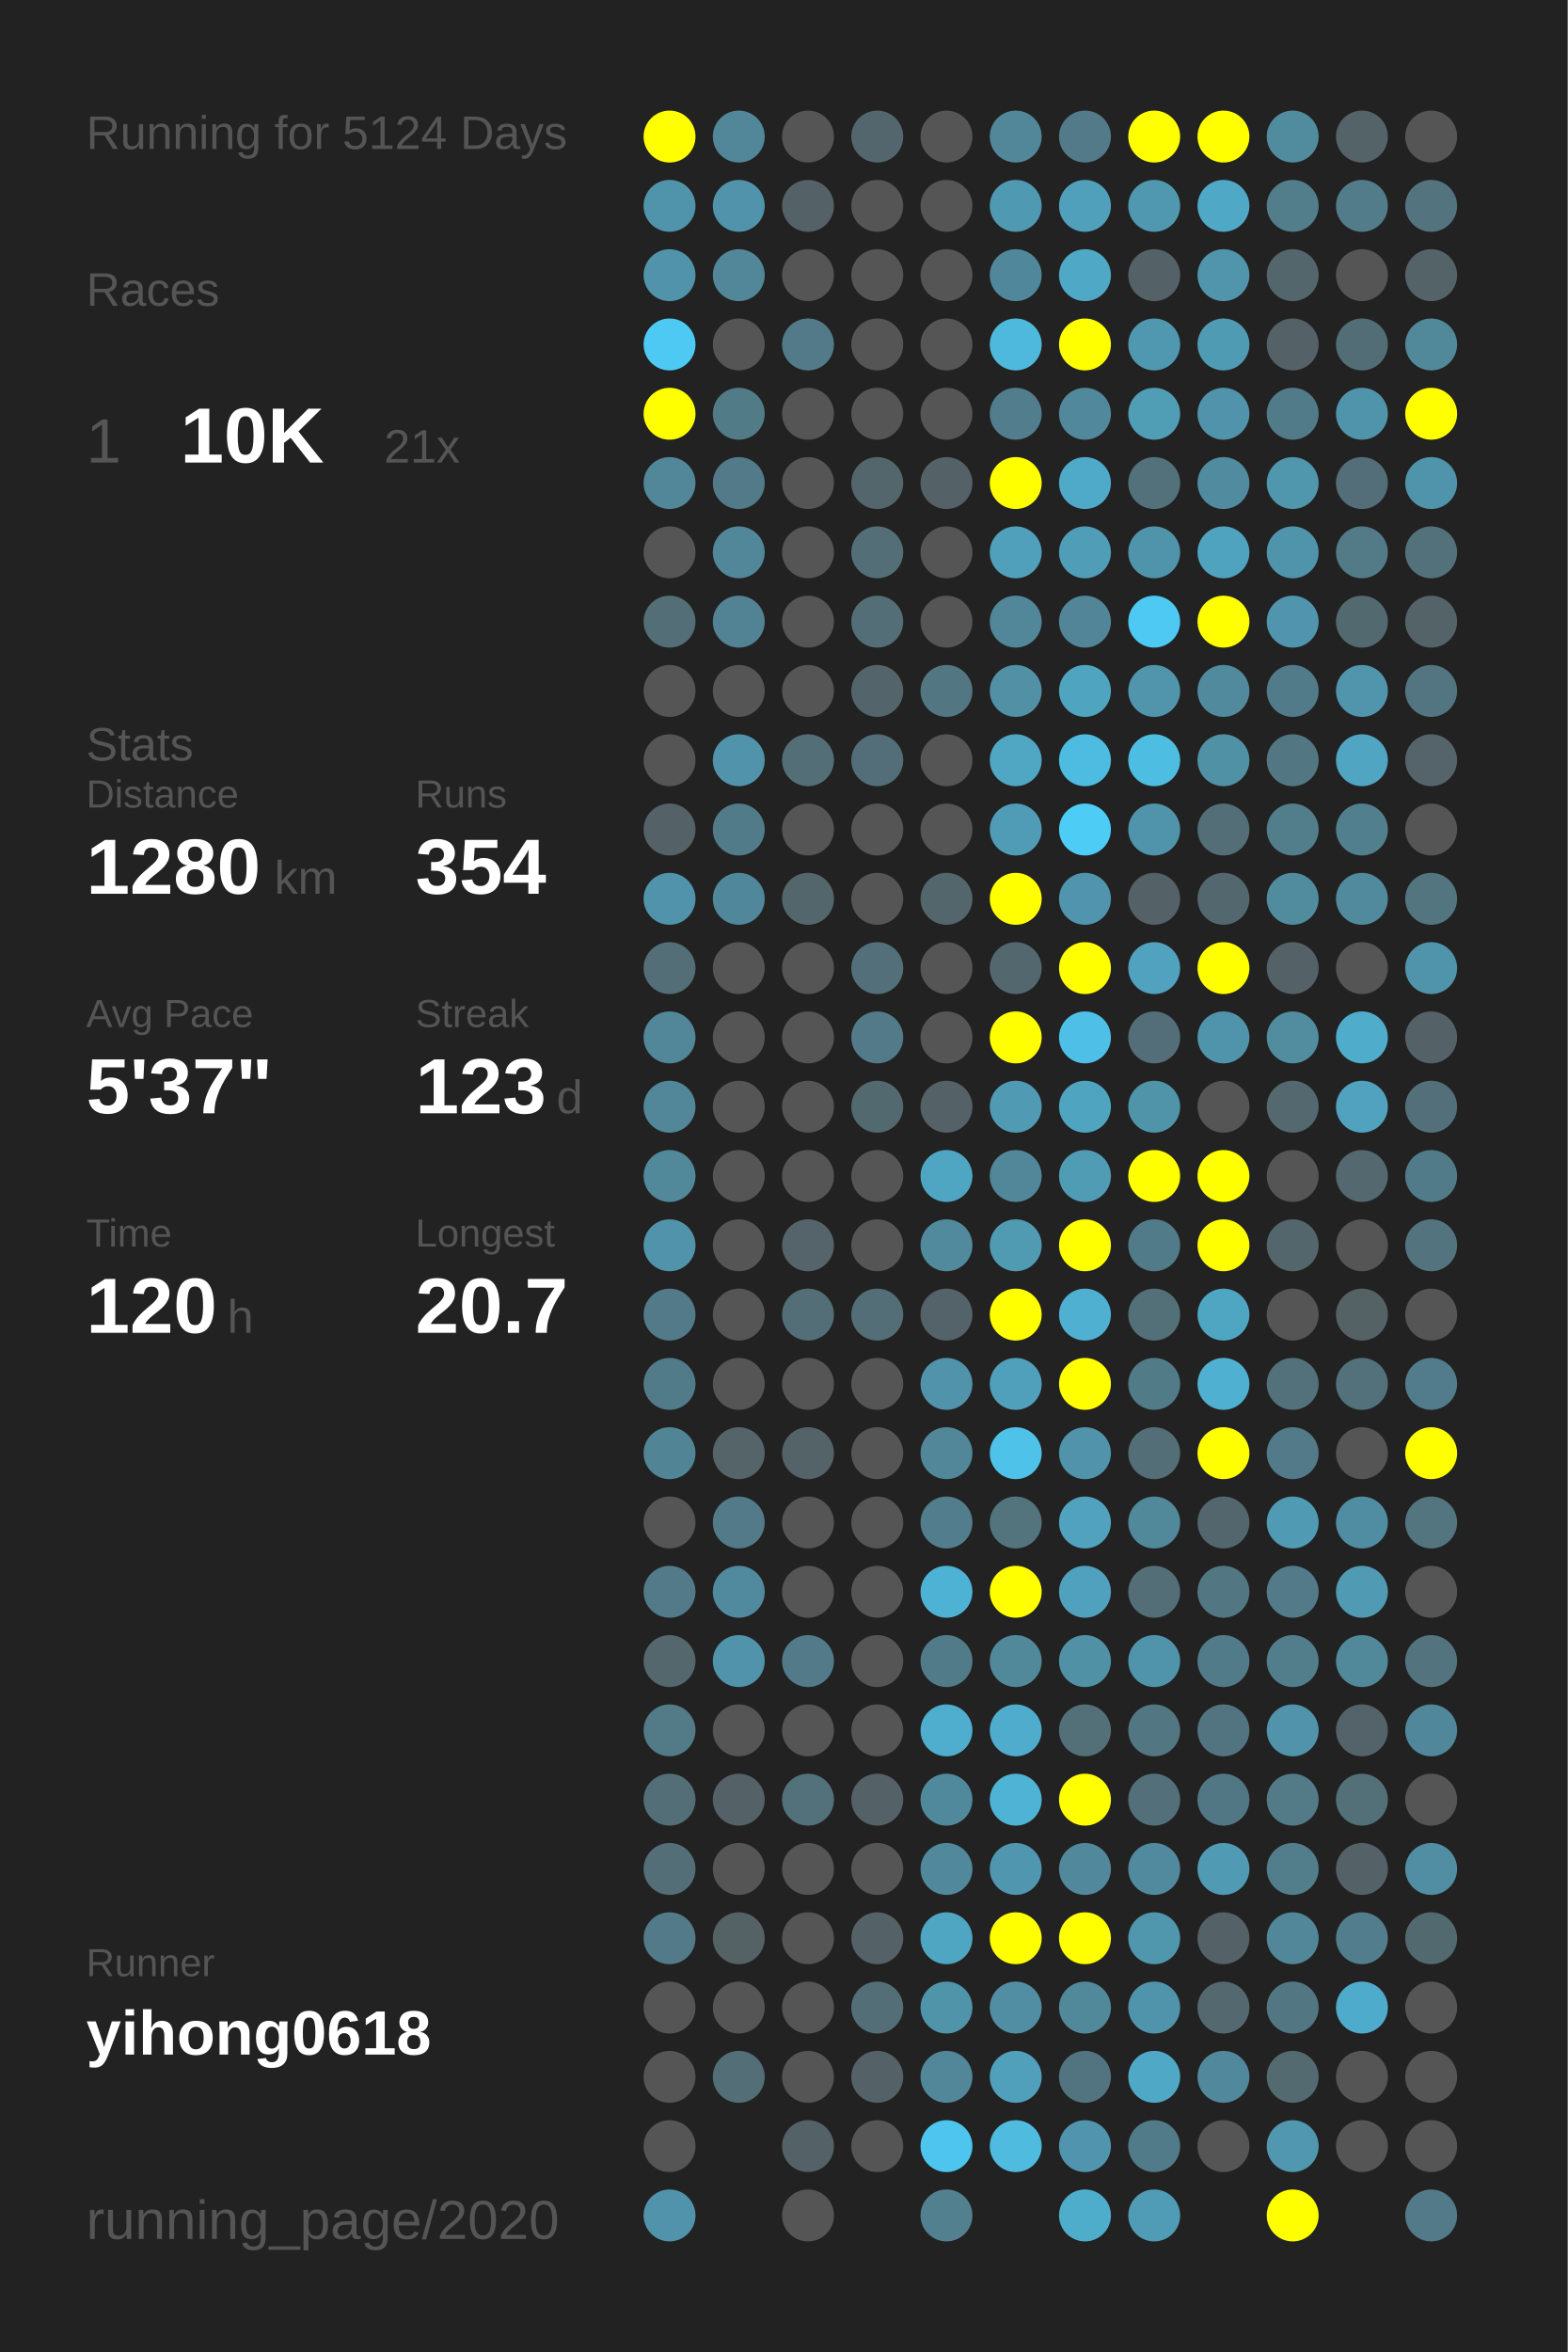
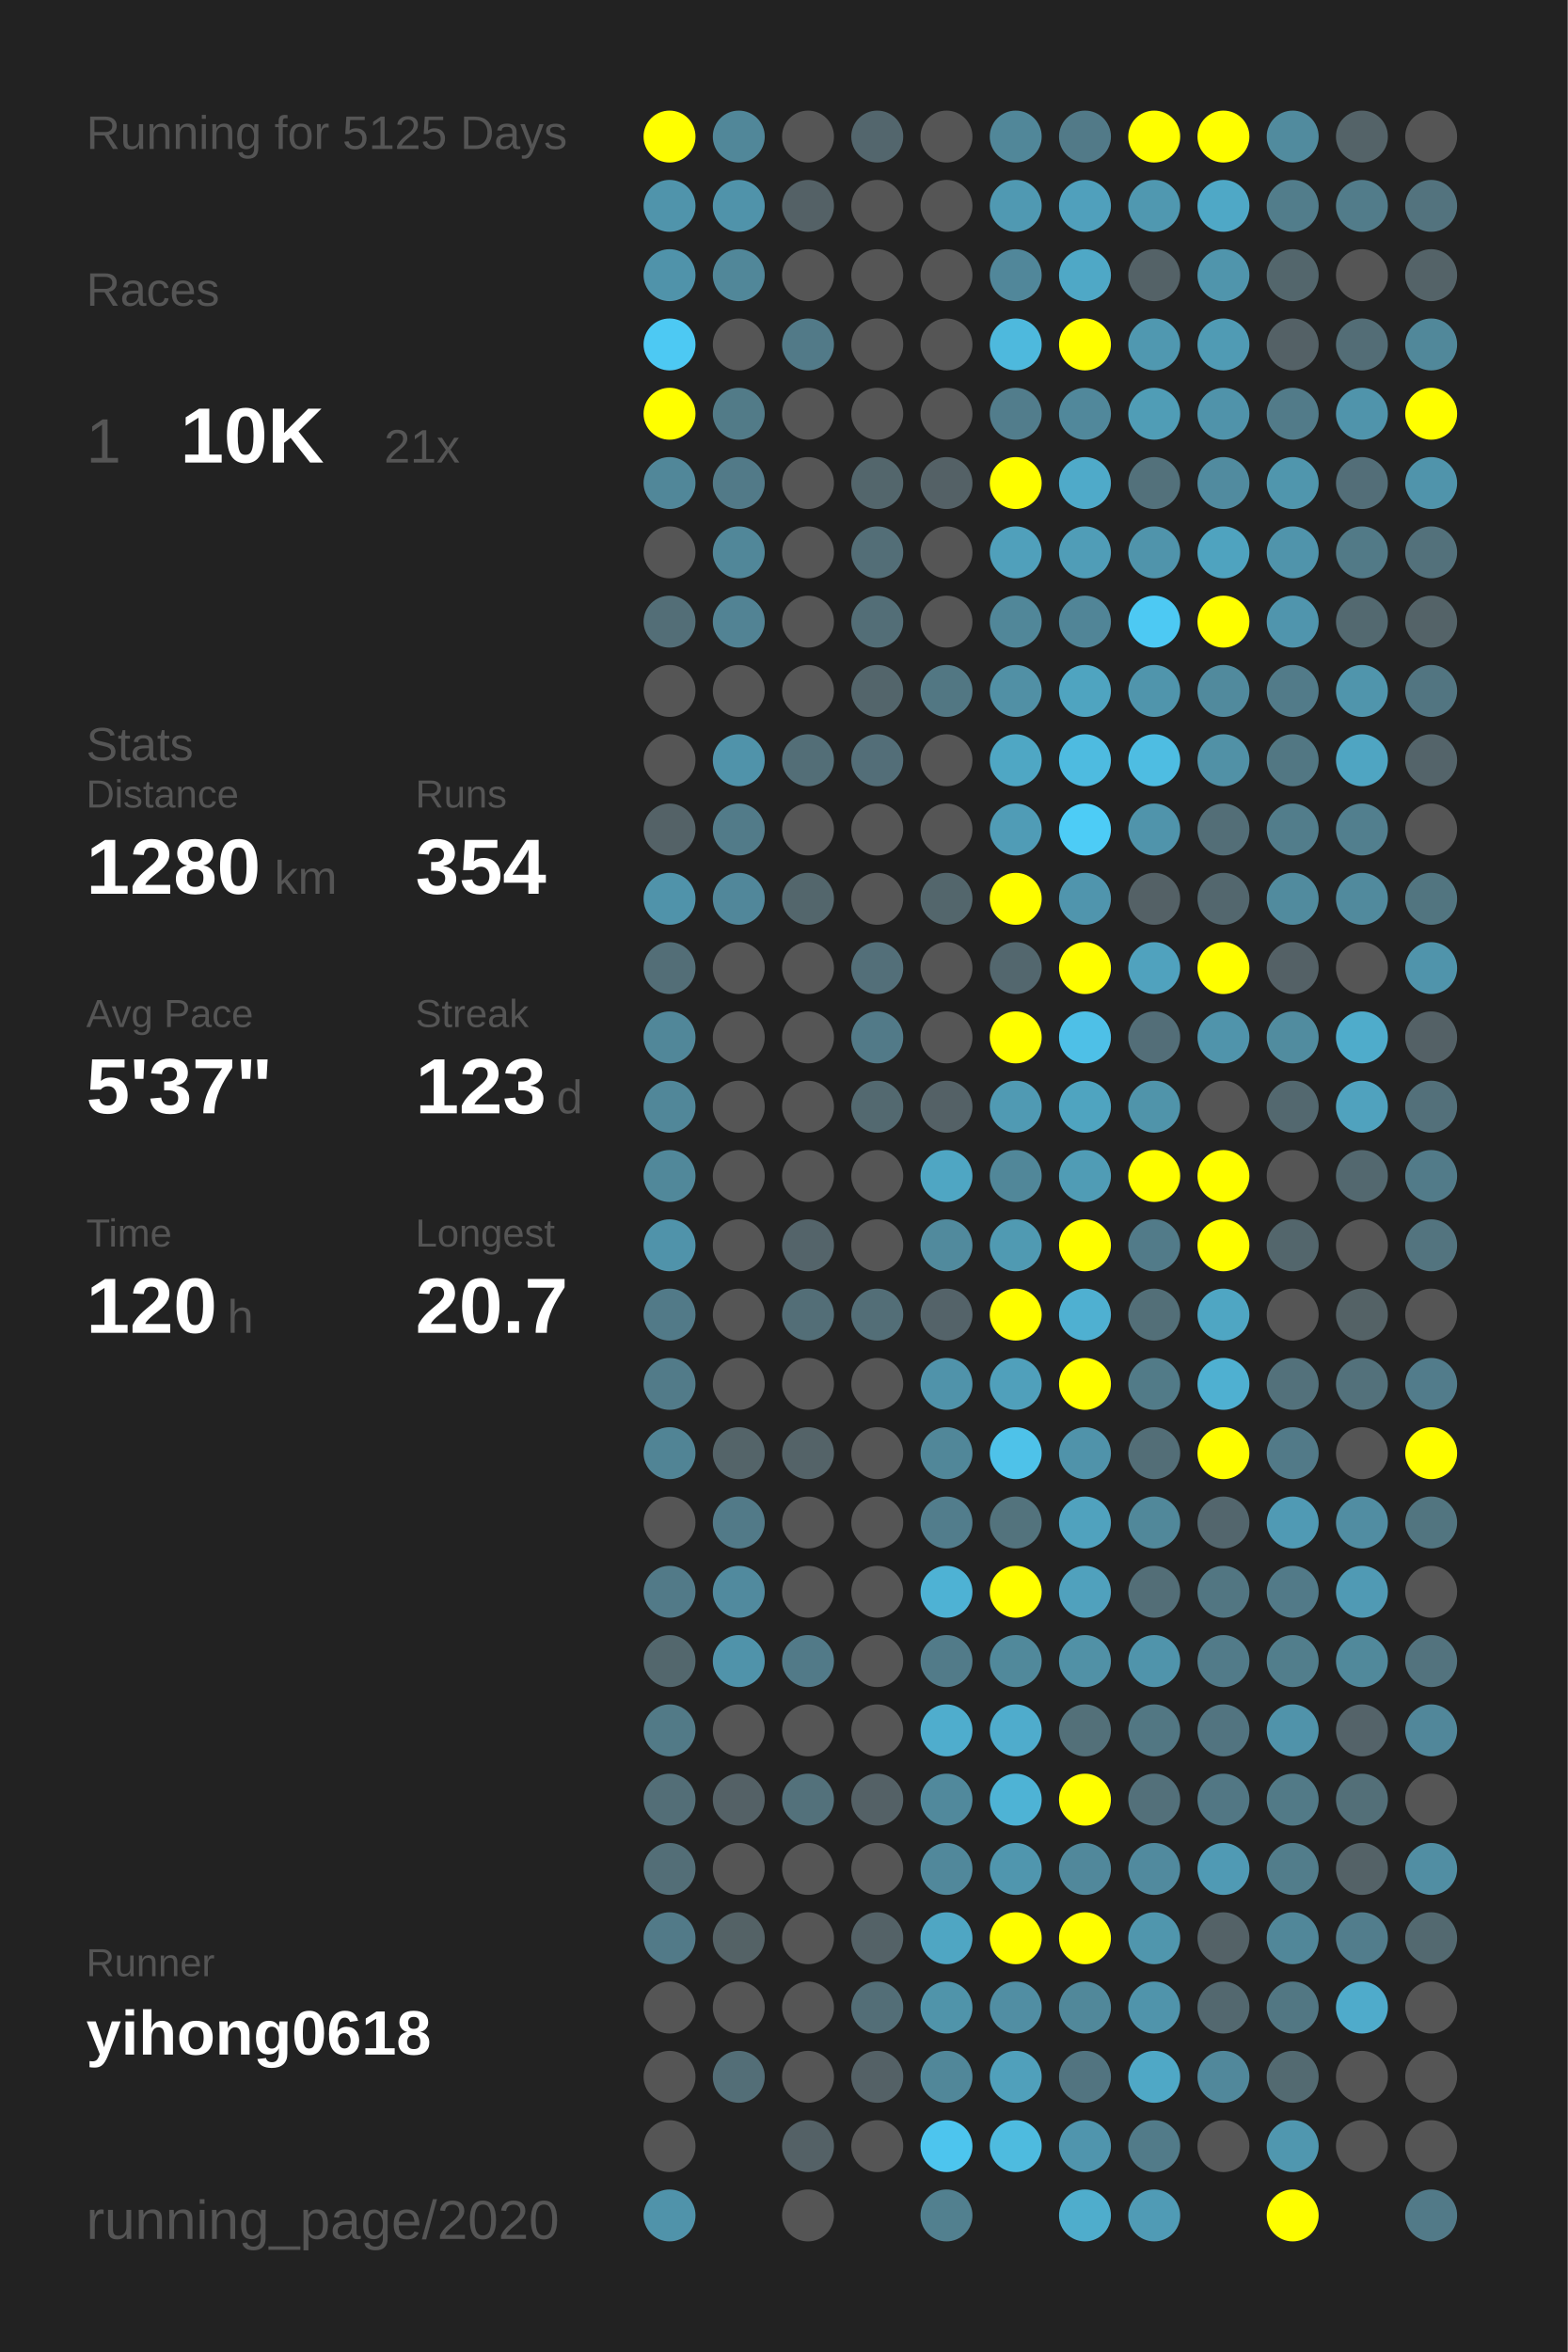
<svg xmlns="http://www.w3.org/2000/svg" baseProfile="full" height="300mm" version="1.1" viewBox="0,0,200,300" width="200mm">
  <defs />
  <rect fill="#222222" height="300" width="200" x="0" y="0" />
-   <text fill="#555555" style="font-size:6px; font-family:Arial;" x="11" y="19">Running for 5124 Days</text>
+   <text fill="#555555" style="font-size:6px; font-family:Arial;" x="11" y="19">Running for 5125 Days</text>
  <text fill="#555555" style="font-size:6px; font-family:Arial;" x="11" y="39">Races</text>
  <text fill="#555555" style="font-size:8px; font-family:Arial;" x="11" y="59">1</text>
  <text fill="#FFFFFF" style="font-size:10px; font-family:Arial; font-weight:bold;" x="23" y="59">10K</text>
  <text fill="#555555" style="font-size:6px; font-family:Arial;" x="49" y="59">21x</text>
  <text fill="#555555" style="font-size:6px; font-family:Arial;" x="11" y="97">Stats</text>
  <text fill="#555555" style="font-size:5px; font-family:Arial;" x="11" y="103">Distance</text>
  <text fill="#FFFFFF" style="font-size:10px; font-family:Arial; font-weight:bold;" x="11" y="114">1280</text>
  <text fill="#555555" style="font-size:6px; font-family:Arial;" x="35" y="114">km</text>
  <text fill="#555555" style="font-size:5px; font-family:Arial;" x="53" y="103">Runs</text>
  <text fill="#FFFFFF" style="font-size:10px; font-family:Arial; font-weight:bold;" x="53" y="114">354</text>
  <text fill="#555555" style="font-size:5px; font-family:Arial;" x="11" y="131">Avg Pace</text>
  <text fill="#FFFFFF" style="font-size:10px; font-family:Arial; font-weight:bold;" x="11" y="142">5'37"</text>
  <text fill="#555555" style="font-size:5px; font-family:Arial;" x="53" y="131">Streak</text>
  <text fill="#FFFFFF" style="font-size:10px; font-family:Arial; font-weight:bold;" x="53" y="142">123</text>
  <text fill="#555555" style="font-size:6px; font-family:Arial;" x="71" y="142">d</text>
  <text fill="#555555" style="font-size:5px; font-family:Arial;" x="11" y="159">Time</text>
  <text fill="#FFFFFF" style="font-size:10px; font-family:Arial; font-weight:bold;" x="11" y="170">120</text>
  <text fill="#555555" style="font-size:6px; font-family:Arial;" x="29" y="170">h</text>
  <text fill="#555555" style="font-size:5px; font-family:Arial;" x="53" y="159">Longest</text>
  <text fill="#FFFFFF" style="font-size:10px; font-family:Arial; font-weight:bold;" x="53" y="170">20.7</text>
  <text fill="#555555" style="font-size:5px; font-family:Arial;" x="11" y="252.065">Runner</text>
  <text fill="#FFFFFF" style="font-size:8px; font-family:Arial; font-weight:bold;" x="11" y="262.065">yihong0618</text>
  <text fill="#555555" style="font-size:7px; font-family:Arial;" x="11" y="285.581">running_page/2020</text>
  <circle cx="85.417" cy="17.419" fill="#FFFF00" r="3.312" />
  <circle cx="85.417" cy="26.258" fill="#5094ab" r="3.312" />
  <circle cx="85.417" cy="35.097" fill="#5093aa" r="3.312" />
  <circle cx="85.417" cy="43.935" fill="#4dc9f3" r="3.312" />
  <circle cx="85.417" cy="52.774" fill="#FFFF00" r="3.312" />
  <circle cx="85.417" cy="61.613" fill="#518799" r="3.312" />
  <circle cx="85.417" cy="70.452" fill="#555555" r="3.312" />
  <circle cx="85.417" cy="79.29" fill="#536e77" r="3.312" />
  <circle cx="85.417" cy="88.129" fill="#555555" r="3.312" />
  <circle cx="85.417" cy="96.968" fill="#555555" r="3.312" />
  <circle cx="85.417" cy="105.806" fill="#546267" r="3.312" />
  <circle cx="85.417" cy="114.645" fill="#5093aa" r="3.312" />
  <circle cx="85.417" cy="123.484" fill="#536e77" r="3.312" />
  <circle cx="85.417" cy="132.323" fill="#518799" r="3.312" />
  <circle cx="85.417" cy="141.161" fill="#518799" r="3.312" />
  <circle cx="85.417" cy="150" fill="#51889a" r="3.312" />
  <circle cx="85.417" cy="158.839" fill="#5093aa" r="3.312" />
  <circle cx="85.417" cy="167.677" fill="#527a88" r="3.312" />
  <circle cx="85.417" cy="176.516" fill="#527b89" r="3.312" />
  <circle cx="85.417" cy="185.355" fill="#518495" r="3.312" />
  <circle cx="85.417" cy="194.194" fill="#555555" r="3.312" />
  <circle cx="85.417" cy="203.032" fill="#527a88" r="3.312" />
  <circle cx="85.417" cy="211.871" fill="#53676d" r="3.312" />
  <circle cx="85.417" cy="220.71" fill="#527a87" r="3.312" />
  <circle cx="85.417" cy="229.548" fill="#536e77" r="3.312" />
  <circle cx="85.417" cy="238.387" fill="#536e77" r="3.312" />
  <circle cx="85.417" cy="247.226" fill="#527a88" r="3.312" />
  <circle cx="85.417" cy="256.065" fill="#555555" r="3.312" />
  <circle cx="85.417" cy="264.903" fill="#555555" r="3.312" />
  <circle cx="85.417" cy="273.742" fill="#555555" r="3.312" />
  <circle cx="85.417" cy="282.581" fill="#5093aa" r="3.312" />
  <circle cx="94.25" cy="17.419" fill="#518799" r="3.312" />
  <circle cx="94.25" cy="26.258" fill="#5093aa" r="3.312" />
  <circle cx="94.25" cy="35.097" fill="#518799" r="3.312" />
  <circle cx="94.25" cy="43.935" fill="#555555" r="3.312" />
  <circle cx="94.25" cy="52.774" fill="#527b88" r="3.312" />
  <circle cx="94.25" cy="61.613" fill="#527a88" r="3.312" />
  <circle cx="94.25" cy="70.452" fill="#518799" r="3.312" />
  <circle cx="94.25" cy="79.29" fill="#528394" r="3.312" />
  <circle cx="94.25" cy="88.129" fill="#555555" r="3.312" />
  <circle cx="94.25" cy="96.968" fill="#5093aa" r="3.312" />
  <circle cx="94.25" cy="105.806" fill="#527b89" r="3.312" />
  <circle cx="94.25" cy="114.645" fill="#51879a" r="3.312" />
  <circle cx="94.25" cy="123.484" fill="#555555" r="3.312" />
  <circle cx="94.25" cy="132.323" fill="#555555" r="3.312" />
  <circle cx="94.25" cy="141.161" fill="#555555" r="3.312" />
  <circle cx="94.25" cy="150" fill="#555555" r="3.312" />
  <circle cx="94.25" cy="158.839" fill="#555555" r="3.312" />
  <circle cx="94.25" cy="167.677" fill="#555555" r="3.312" />
  <circle cx="94.25" cy="176.516" fill="#555555" r="3.312" />
  <circle cx="94.25" cy="185.355" fill="#546469" r="3.312" />
  <circle cx="94.25" cy="194.194" fill="#527a88" r="3.312" />
  <circle cx="94.25" cy="203.032" fill="#518a9e" r="3.312" />
  <circle cx="94.25" cy="211.871" fill="#5093aa" r="3.312" />
  <circle cx="94.25" cy="220.71" fill="#555555" r="3.312" />
  <circle cx="94.25" cy="229.548" fill="#546166" r="3.312" />
  <circle cx="94.25" cy="238.387" fill="#555555" r="3.312" />
  <circle cx="94.25" cy="247.226" fill="#546266" r="3.312" />
  <circle cx="94.25" cy="256.065" fill="#555555" r="3.312" />
  <circle cx="94.25" cy="264.903" fill="#536e77" r="3.312" />
  <circle cx="103.083" cy="17.419" fill="#555555" r="3.312" />
  <circle cx="103.083" cy="26.258" fill="#546166" r="3.312" />
  <circle cx="103.083" cy="35.097" fill="#555555" r="3.312" />
  <circle cx="103.083" cy="43.935" fill="#527a88" r="3.312" />
  <circle cx="103.083" cy="52.774" fill="#555555" r="3.312" />
  <circle cx="103.083" cy="61.613" fill="#555555" r="3.312" />
  <circle cx="103.083" cy="70.452" fill="#555555" r="3.312" />
  <circle cx="103.083" cy="79.29" fill="#555555" r="3.312" />
  <circle cx="103.083" cy="88.129" fill="#555555" r="3.312" />
  <circle cx="103.083" cy="96.968" fill="#536e77" r="3.312" />
  <circle cx="103.083" cy="105.806" fill="#555555" r="3.312" />
  <circle cx="103.083" cy="114.645" fill="#53666c" r="3.312" />
  <circle cx="103.083" cy="123.484" fill="#555555" r="3.312" />
  <circle cx="103.083" cy="132.323" fill="#555555" r="3.312" />
  <circle cx="103.083" cy="141.161" fill="#555555" r="3.312" />
  <circle cx="103.083" cy="150" fill="#555555" r="3.312" />
  <circle cx="103.083" cy="158.839" fill="#54646a" r="3.312" />
  <circle cx="103.083" cy="167.677" fill="#536e77" r="3.312" />
  <circle cx="103.083" cy="176.516" fill="#555555" r="3.312" />
  <circle cx="103.083" cy="185.355" fill="#546368" r="3.312" />
  <circle cx="103.083" cy="194.194" fill="#555555" r="3.312" />
  <circle cx="103.083" cy="203.032" fill="#555555" r="3.312" />
  <circle cx="103.083" cy="211.871" fill="#527a88" r="3.312" />
  <circle cx="103.083" cy="220.71" fill="#555555" r="3.312" />
  <circle cx="103.083" cy="229.548" fill="#53717b" r="3.312" />
  <circle cx="103.083" cy="238.387" fill="#555555" r="3.312" />
  <circle cx="103.083" cy="247.226" fill="#555555" r="3.312" />
  <circle cx="103.083" cy="256.065" fill="#555555" r="3.312" />
  <circle cx="103.083" cy="264.903" fill="#555555" r="3.312" />
  <circle cx="103.083" cy="273.742" fill="#546166" r="3.312" />
  <circle cx="103.083" cy="282.581" fill="#555555" r="3.312" />
  <circle cx="111.917" cy="17.419" fill="#53666d" r="3.312" />
  <circle cx="111.917" cy="26.258" fill="#555555" r="3.312" />
  <circle cx="111.917" cy="35.097" fill="#555555" r="3.312" />
  <circle cx="111.917" cy="43.935" fill="#555555" r="3.312" />
  <circle cx="111.917" cy="52.774" fill="#555555" r="3.312" />
  <circle cx="111.917" cy="61.613" fill="#53666c" r="3.312" />
  <circle cx="111.917" cy="70.452" fill="#536e77" r="3.312" />
  <circle cx="111.917" cy="79.29" fill="#536e77" r="3.312" />
  <circle cx="111.917" cy="88.129" fill="#53656b" r="3.312" />
  <circle cx="111.917" cy="96.968" fill="#536e78" r="3.312" />
  <circle cx="111.917" cy="105.806" fill="#555555" r="3.312" />
  <circle cx="111.917" cy="114.645" fill="#555555" r="3.312" />
  <circle cx="111.917" cy="123.484" fill="#536f79" r="3.312" />
  <circle cx="111.917" cy="132.323" fill="#527a88" r="3.312" />
  <circle cx="111.917" cy="141.161" fill="#536970" r="3.312" />
  <circle cx="111.917" cy="150" fill="#555555" r="3.312" />
  <circle cx="111.917" cy="158.839" fill="#555555" r="3.312" />
  <circle cx="111.917" cy="167.677" fill="#536e77" r="3.312" />
  <circle cx="111.917" cy="176.516" fill="#555555" r="3.312" />
  <circle cx="111.917" cy="185.355" fill="#555555" r="3.312" />
  <circle cx="111.917" cy="194.194" fill="#555555" r="3.312" />
  <circle cx="111.917" cy="203.032" fill="#555555" r="3.312" />
  <circle cx="111.917" cy="211.871" fill="#555555" r="3.312" />
  <circle cx="111.917" cy="220.71" fill="#555555" r="3.312" />
  <circle cx="111.917" cy="229.548" fill="#546166" r="3.312" />
  <circle cx="111.917" cy="238.387" fill="#555555" r="3.312" />
  <circle cx="111.917" cy="247.226" fill="#546267" r="3.312" />
  <circle cx="111.917" cy="256.065" fill="#536e77" r="3.312" />
  <circle cx="111.917" cy="264.903" fill="#546166" r="3.312" />
  <circle cx="111.917" cy="273.742" fill="#555555" r="3.312" />
  <circle cx="120.75" cy="17.419" fill="#555555" r="3.312" />
  <circle cx="120.75" cy="26.258" fill="#555555" r="3.312" />
  <circle cx="120.75" cy="35.097" fill="#555555" r="3.312" />
  <circle cx="120.75" cy="43.935" fill="#555555" r="3.312" />
  <circle cx="120.75" cy="52.774" fill="#555555" r="3.312" />
  <circle cx="120.75" cy="61.613" fill="#546166" r="3.312" />
  <circle cx="120.75" cy="70.452" fill="#555555" r="3.312" />
  <circle cx="120.75" cy="79.29" fill="#555555" r="3.312" />
  <circle cx="120.75" cy="88.129" fill="#527783" r="3.312" />
  <circle cx="120.75" cy="96.968" fill="#555555" r="3.312" />
  <circle cx="120.75" cy="105.806" fill="#555555" r="3.312" />
  <circle cx="120.75" cy="114.645" fill="#53666c" r="3.312" />
  <circle cx="120.75" cy="123.484" fill="#555555" r="3.312" />
  <circle cx="120.75" cy="132.323" fill="#555555" r="3.312" />
  <circle cx="120.75" cy="141.161" fill="#546166" r="3.312" />
  <circle cx="120.75" cy="150" fill="#4fa6c3" r="3.312" />
  <circle cx="120.75" cy="158.839" fill="#518a9d" r="3.312" />
  <circle cx="120.75" cy="167.677" fill="#546369" r="3.312" />
  <circle cx="120.75" cy="176.516" fill="#5093aa" r="3.312" />
  <circle cx="120.75" cy="185.355" fill="#518799" r="3.312" />
  <circle cx="120.75" cy="194.194" fill="#527d8c" r="3.312" />
  <circle cx="120.75" cy="203.032" fill="#4eb2d4" r="3.312" />
  <circle cx="120.75" cy="211.871" fill="#527b89" r="3.312" />
  <circle cx="120.75" cy="220.71" fill="#4fadcd" r="3.312" />
  <circle cx="120.75" cy="229.548" fill="#51899c" r="3.312" />
  <circle cx="120.75" cy="238.387" fill="#51889b" r="3.312" />
  <circle cx="120.75" cy="247.226" fill="#4fa6c3" r="3.312" />
  <circle cx="120.75" cy="256.065" fill="#5094aa" r="3.312" />
  <circle cx="120.75" cy="264.903" fill="#518799" r="3.312" />
  <circle cx="120.75" cy="273.742" fill="#4dc5ee" r="3.312" />
  <circle cx="120.75" cy="282.581" fill="#52808f" r="3.312" />
  <circle cx="129.583" cy="17.419" fill="#518799" r="3.312" />
  <circle cx="129.583" cy="26.258" fill="#5099b2" r="3.312" />
  <circle cx="129.583" cy="35.097" fill="#51879a" r="3.312" />
  <circle cx="129.583" cy="43.935" fill="#4eb9dd" r="3.312" />
  <circle cx="129.583" cy="52.774" fill="#527d8c" r="3.312" />
  <circle cx="129.583" cy="61.613" fill="#FFFF00" r="3.312" />
  <circle cx="129.583" cy="70.452" fill="#50a0bb" r="3.312" />
  <circle cx="129.583" cy="79.29" fill="#518799" r="3.312" />
  <circle cx="129.583" cy="88.129" fill="#5190a5" r="3.312" />
  <circle cx="129.583" cy="96.968" fill="#4fa7c4" r="3.312" />
  <circle cx="129.583" cy="105.806" fill="#509cb6" r="3.312" />
  <circle cx="129.583" cy="114.645" fill="#FFFF00" r="3.312" />
  <circle cx="129.583" cy="123.484" fill="#53676e" r="3.312" />
  <circle cx="129.583" cy="132.323" fill="#FFFF00" r="3.312" />
  <circle cx="129.583" cy="141.161" fill="#509ab3" r="3.312" />
  <circle cx="129.583" cy="150" fill="#518799" r="3.312" />
  <circle cx="129.583" cy="158.839" fill="#509ab2" r="3.312" />
  <circle cx="129.583" cy="167.677" fill="#FFFF00" r="3.312" />
  <circle cx="129.583" cy="176.516" fill="#50a0bb" r="3.312" />
  <circle cx="129.583" cy="185.355" fill="#4ec2e9" r="3.312" />
  <circle cx="129.583" cy="194.194" fill="#53737d" r="3.312" />
  <circle cx="129.583" cy="203.032" fill="#FFFF00" r="3.312" />
  <circle cx="129.583" cy="211.871" fill="#51899b" r="3.312" />
  <circle cx="129.583" cy="220.71" fill="#4faccc" r="3.312" />
  <circle cx="129.583" cy="229.548" fill="#4eb3d5" r="3.312" />
  <circle cx="129.583" cy="238.387" fill="#5096ae" r="3.312" />
  <circle cx="129.583" cy="247.226" fill="#FFFF00" r="3.312" />
  <circle cx="129.583" cy="256.065" fill="#518ea3" r="3.312" />
  <circle cx="129.583" cy="264.903" fill="#50a0bb" r="3.312" />
  <circle cx="129.583" cy="273.742" fill="#4ebbdf" r="3.312" />
  <circle cx="138.417" cy="17.419" fill="#527a88" r="3.312" />
  <circle cx="138.417" cy="26.258" fill="#50a0bc" r="3.312" />
  <circle cx="138.417" cy="35.097" fill="#4fa8c6" r="3.312" />
  <circle cx="138.417" cy="43.935" fill="#FFFF00" r="3.312" />
  <circle cx="138.417" cy="52.774" fill="#51889b" r="3.312" />
  <circle cx="138.417" cy="61.613" fill="#4faac9" r="3.312" />
  <circle cx="138.417" cy="70.452" fill="#509db7" r="3.312" />
  <circle cx="138.417" cy="79.29" fill="#518597" r="3.312" />
  <circle cx="138.417" cy="88.129" fill="#4fa4c0" r="3.312" />
  <circle cx="138.417" cy="96.968" fill="#4ebbe0" r="3.312" />
  <circle cx="138.417" cy="105.806" fill="#4dccf6" r="3.312" />
  <circle cx="138.417" cy="114.645" fill="#5095ad" r="3.312" />
  <circle cx="138.417" cy="123.484" fill="#FFFF00" r="3.312" />
  <circle cx="138.417" cy="132.323" fill="#4ec0e7" r="3.312" />
  <circle cx="138.417" cy="141.161" fill="#4fa4c0" r="3.312" />
  <circle cx="138.417" cy="150" fill="#509cb5" r="3.312" />
  <circle cx="138.417" cy="158.839" fill="#FFFF00" r="3.312" />
  <circle cx="138.417" cy="167.677" fill="#4fb0d1" r="3.312" />
  <circle cx="138.417" cy="176.516" fill="#FFFF00" r="3.312" />
  <circle cx="138.417" cy="185.355" fill="#5093aa" r="3.312" />
  <circle cx="138.417" cy="194.194" fill="#50a2be" r="3.312" />
  <circle cx="138.417" cy="203.032" fill="#50a1bd" r="3.312" />
  <circle cx="138.417" cy="211.871" fill="#5191a6" r="3.312" />
  <circle cx="138.417" cy="220.71" fill="#537079" r="3.312" />
  <circle cx="138.417" cy="229.548" fill="#FFFF00" r="3.312" />
  <circle cx="138.417" cy="238.387" fill="#51889b" r="3.312" />
  <circle cx="138.417" cy="247.226" fill="#FFFF00" r="3.312" />
  <circle cx="138.417" cy="256.065" fill="#51889a" r="3.312" />
  <circle cx="138.417" cy="264.903" fill="#527480" r="3.312" />
  <circle cx="138.417" cy="273.742" fill="#5095ad" r="3.312" />
  <circle cx="138.417" cy="282.581" fill="#4fadcc" r="3.312" />
  <circle cx="147.25" cy="17.419" fill="#FFFF00" r="3.312" />
  <circle cx="147.25" cy="26.258" fill="#5098b0" r="3.312" />
  <circle cx="147.25" cy="35.097" fill="#546267" r="3.312" />
  <circle cx="147.25" cy="43.935" fill="#5098b0" r="3.312" />
  <circle cx="147.25" cy="52.774" fill="#509db6" r="3.312" />
  <circle cx="147.25" cy="61.613" fill="#53717b" r="3.312" />
  <circle cx="147.25" cy="70.452" fill="#5094ab" r="3.312" />
  <circle cx="147.25" cy="79.29" fill="#4dc9f3" r="3.312" />
  <circle cx="147.25" cy="88.129" fill="#5095ac" r="3.312" />
  <circle cx="147.25" cy="96.968" fill="#4ebde2" r="3.312" />
  <circle cx="147.25" cy="105.806" fill="#5094ab" r="3.312" />
  <circle cx="147.25" cy="114.645" fill="#546166" r="3.312" />
  <circle cx="147.25" cy="123.484" fill="#50a2be" r="3.312" />
  <circle cx="147.25" cy="132.323" fill="#536e78" r="3.312" />
  <circle cx="147.25" cy="141.161" fill="#5094aa" r="3.312" />
  <circle cx="147.25" cy="150" fill="#FFFF00" r="3.312" />
  <circle cx="147.25" cy="158.839" fill="#527b89" r="3.312" />
  <circle cx="147.25" cy="167.677" fill="#536f78" r="3.312" />
  <circle cx="147.25" cy="176.516" fill="#527b88" r="3.312" />
  <circle cx="147.25" cy="185.355" fill="#536e77" r="3.312" />
  <circle cx="147.25" cy="194.194" fill="#51889a" r="3.312" />
  <circle cx="147.25" cy="203.032" fill="#536e77" r="3.312" />
  <circle cx="147.25" cy="211.871" fill="#5094ab" r="3.312" />
  <circle cx="147.25" cy="220.71" fill="#527783" r="3.312" />
  <circle cx="147.25" cy="229.548" fill="#53707a" r="3.312" />
  <circle cx="147.25" cy="238.387" fill="#518a9e" r="3.312" />
  <circle cx="147.25" cy="247.226" fill="#5096ad" r="3.312" />
  <circle cx="147.25" cy="256.065" fill="#5094ab" r="3.312" />
  <circle cx="147.25" cy="264.903" fill="#4fa8c6" r="3.312" />
  <circle cx="147.25" cy="273.742" fill="#527b89" r="3.312" />
  <circle cx="147.25" cy="282.581" fill="#509bb5" r="3.312" />
  <circle cx="156.083" cy="17.419" fill="#FFFF00" r="3.312" />
  <circle cx="156.083" cy="26.258" fill="#4fa8c6" r="3.312" />
  <circle cx="156.083" cy="35.097" fill="#5095ac" r="3.312" />
  <circle cx="156.083" cy="43.935" fill="#509bb4" r="3.312" />
  <circle cx="156.083" cy="52.774" fill="#5093aa" r="3.312" />
  <circle cx="156.083" cy="61.613" fill="#518b9f" r="3.312" />
  <circle cx="156.083" cy="70.452" fill="#4fa3bf" r="3.312" />
  <circle cx="156.083" cy="79.29" fill="#FFFF00" r="3.312" />
  <circle cx="156.083" cy="88.129" fill="#518a9d" r="3.312" />
  <circle cx="156.083" cy="96.968" fill="#5191a6" r="3.312" />
  <circle cx="156.083" cy="105.806" fill="#536e77" r="3.312" />
  <circle cx="156.083" cy="114.645" fill="#53676e" r="3.312" />
  <circle cx="156.083" cy="123.484" fill="#FFFF00" r="3.312" />
  <circle cx="156.083" cy="132.323" fill="#5094ab" r="3.312" />
  <circle cx="156.083" cy="141.161" fill="#555555" r="3.312" />
  <circle cx="156.083" cy="150" fill="#FFFF00" r="3.312" />
  <circle cx="156.083" cy="158.839" fill="#FFFF00" r="3.312" />
  <circle cx="156.083" cy="167.677" fill="#4fa6c3" r="3.312" />
  <circle cx="156.083" cy="176.516" fill="#4fb0d1" r="3.312" />
  <circle cx="156.083" cy="185.355" fill="#FFFF00" r="3.312" />
  <circle cx="156.083" cy="194.194" fill="#53666d" r="3.312" />
  <circle cx="156.083" cy="203.032" fill="#527682" r="3.312" />
  <circle cx="156.083" cy="211.871" fill="#527b89" r="3.312" />
  <circle cx="156.083" cy="220.71" fill="#527480" r="3.312" />
  <circle cx="156.083" cy="229.548" fill="#527784" r="3.312" />
  <circle cx="156.083" cy="238.387" fill="#509ab4" r="3.312" />
  <circle cx="156.083" cy="247.226" fill="#546267" r="3.312" />
  <circle cx="156.083" cy="256.065" fill="#53686f" r="3.312" />
  <circle cx="156.083" cy="264.903" fill="#51889b" r="3.312" />
  <circle cx="156.083" cy="273.742" fill="#555555" r="3.312" />
  <circle cx="164.917" cy="17.419" fill="#518b9e" r="3.312" />
  <circle cx="164.917" cy="26.258" fill="#527d8b" r="3.312" />
  <circle cx="164.917" cy="35.097" fill="#53666c" r="3.312" />
  <circle cx="164.917" cy="43.935" fill="#546166" r="3.312" />
  <circle cx="164.917" cy="52.774" fill="#527b89" r="3.312" />
  <circle cx="164.917" cy="61.613" fill="#5096ad" r="3.312" />
  <circle cx="164.917" cy="70.452" fill="#5094ab" r="3.312" />
  <circle cx="164.917" cy="79.29" fill="#5095ad" r="3.312" />
  <circle cx="164.917" cy="88.129" fill="#527b89" r="3.312" />
  <circle cx="164.917" cy="96.968" fill="#527783" r="3.312" />
  <circle cx="164.917" cy="105.806" fill="#527d8b" r="3.312" />
  <circle cx="164.917" cy="114.645" fill="#518b9e" r="3.312" />
  <circle cx="164.917" cy="123.484" fill="#546166" r="3.312" />
  <circle cx="164.917" cy="132.323" fill="#518c9f" r="3.312" />
  <circle cx="164.917" cy="141.161" fill="#53686f" r="3.312" />
  <circle cx="164.917" cy="150" fill="#555555" r="3.312" />
  <circle cx="164.917" cy="158.839" fill="#53666c" r="3.312" />
  <circle cx="164.917" cy="167.677" fill="#555555" r="3.312" />
  <circle cx="164.917" cy="176.516" fill="#53717b" r="3.312" />
  <circle cx="164.917" cy="185.355" fill="#527a88" r="3.312" />
  <circle cx="164.917" cy="194.194" fill="#509ab4" r="3.312" />
  <circle cx="164.917" cy="203.032" fill="#527a88" r="3.312" />
  <circle cx="164.917" cy="211.871" fill="#527e8c" r="3.312" />
  <circle cx="164.917" cy="220.71" fill="#5093aa" r="3.312" />
  <circle cx="164.917" cy="229.548" fill="#527a87" r="3.312" />
  <circle cx="164.917" cy="238.387" fill="#527d8b" r="3.312" />
  <circle cx="164.917" cy="247.226" fill="#518799" r="3.312" />
  <circle cx="164.917" cy="256.065" fill="#527783" r="3.312" />
  <circle cx="164.917" cy="264.903" fill="#536a71" r="3.312" />
  <circle cx="164.917" cy="273.742" fill="#5097af" r="3.312" />
  <circle cx="164.917" cy="282.581" fill="#FFFF00" r="3.312" />
  <circle cx="173.75" cy="17.419" fill="#546368" r="3.312" />
  <circle cx="173.75" cy="26.258" fill="#527c8a" r="3.312" />
  <circle cx="173.75" cy="35.097" fill="#555555" r="3.312" />
  <circle cx="173.75" cy="43.935" fill="#536d76" r="3.312" />
  <circle cx="173.75" cy="52.774" fill="#5094ab" r="3.312" />
  <circle cx="173.75" cy="61.613" fill="#536e78" r="3.312" />
  <circle cx="173.75" cy="70.452" fill="#527a87" r="3.312" />
  <circle cx="173.75" cy="79.29" fill="#536970" r="3.312" />
  <circle cx="173.75" cy="88.129" fill="#5095ac" r="3.312" />
  <circle cx="173.75" cy="96.968" fill="#4fa5c2" r="3.312" />
  <circle cx="173.75" cy="105.806" fill="#527f8e" r="3.312" />
  <circle cx="173.75" cy="114.645" fill="#518a9d" r="3.312" />
  <circle cx="173.75" cy="123.484" fill="#555555" r="3.312" />
  <circle cx="173.75" cy="132.323" fill="#4faccb" r="3.312" />
  <circle cx="173.75" cy="141.161" fill="#50a2be" r="3.312" />
  <circle cx="173.75" cy="150" fill="#53686f" r="3.312" />
  <circle cx="173.75" cy="158.839" fill="#555555" r="3.312" />
  <circle cx="173.75" cy="167.677" fill="#546266" r="3.312" />
  <circle cx="173.75" cy="176.516" fill="#53717b" r="3.312" />
  <circle cx="173.75" cy="185.355" fill="#555555" r="3.312" />
  <circle cx="173.75" cy="194.194" fill="#518da2" r="3.312" />
  <circle cx="173.75" cy="203.032" fill="#509ab4" r="3.312" />
  <circle cx="173.75" cy="211.871" fill="#51899b" r="3.312" />
  <circle cx="173.75" cy="220.71" fill="#546369" r="3.312" />
  <circle cx="173.75" cy="229.548" fill="#536f78" r="3.312" />
  <circle cx="173.75" cy="238.387" fill="#546267" r="3.312" />
  <circle cx="173.75" cy="247.226" fill="#527d8c" r="3.312" />
  <circle cx="173.75" cy="256.065" fill="#4fabcb" r="3.312" />
  <circle cx="173.75" cy="264.903" fill="#555555" r="3.312" />
  <circle cx="173.75" cy="273.742" fill="#555555" r="3.312" />
  <circle cx="182.583" cy="17.419" fill="#555555" r="3.312" />
  <circle cx="182.583" cy="26.258" fill="#53737e" r="3.312" />
  <circle cx="182.583" cy="35.097" fill="#546368" r="3.312" />
  <circle cx="182.583" cy="43.935" fill="#51889a" r="3.312" />
  <circle cx="182.583" cy="52.774" fill="#FFFF00" r="3.312" />
  <circle cx="182.583" cy="61.613" fill="#5094ab" r="3.312" />
  <circle cx="182.583" cy="70.452" fill="#53717b" r="3.312" />
  <circle cx="182.583" cy="79.29" fill="#546368" r="3.312" />
  <circle cx="182.583" cy="88.129" fill="#527581" r="3.312" />
  <circle cx="182.583" cy="96.968" fill="#54646a" r="3.312" />
  <circle cx="182.583" cy="105.806" fill="#555555" r="3.312" />
  <circle cx="182.583" cy="114.645" fill="#527580" r="3.312" />
  <circle cx="182.583" cy="123.484" fill="#5094ab" r="3.312" />
  <circle cx="182.583" cy="132.323" fill="#546166" r="3.312" />
  <circle cx="182.583" cy="141.161" fill="#53707a" r="3.312" />
  <circle cx="182.583" cy="150" fill="#527b89" r="3.312" />
  <circle cx="182.583" cy="158.839" fill="#53747f" r="3.312" />
  <circle cx="182.583" cy="167.677" fill="#555555" r="3.312" />
  <circle cx="182.583" cy="176.516" fill="#527c8b" r="3.312" />
  <circle cx="182.583" cy="185.355" fill="#FFFF00" r="3.312" />
  <circle cx="182.583" cy="194.194" fill="#527580" r="3.312" />
  <circle cx="182.583" cy="203.032" fill="#555555" r="3.312" />
  <circle cx="182.583" cy="211.871" fill="#53737e" r="3.312" />
  <circle cx="182.583" cy="220.71" fill="#51879a" r="3.312" />
  <circle cx="182.583" cy="229.548" fill="#555555" r="3.312" />
  <circle cx="182.583" cy="238.387" fill="#518ea3" r="3.312" />
  <circle cx="182.583" cy="247.226" fill="#536970" r="3.312" />
  <circle cx="182.583" cy="256.065" fill="#555555" r="3.312" />
  <circle cx="182.583" cy="264.903" fill="#555555" r="3.312" />
  <circle cx="182.583" cy="273.742" fill="#555555" r="3.312" />
  <circle cx="182.583" cy="282.581" fill="#527a88" r="3.312" />
</svg>
